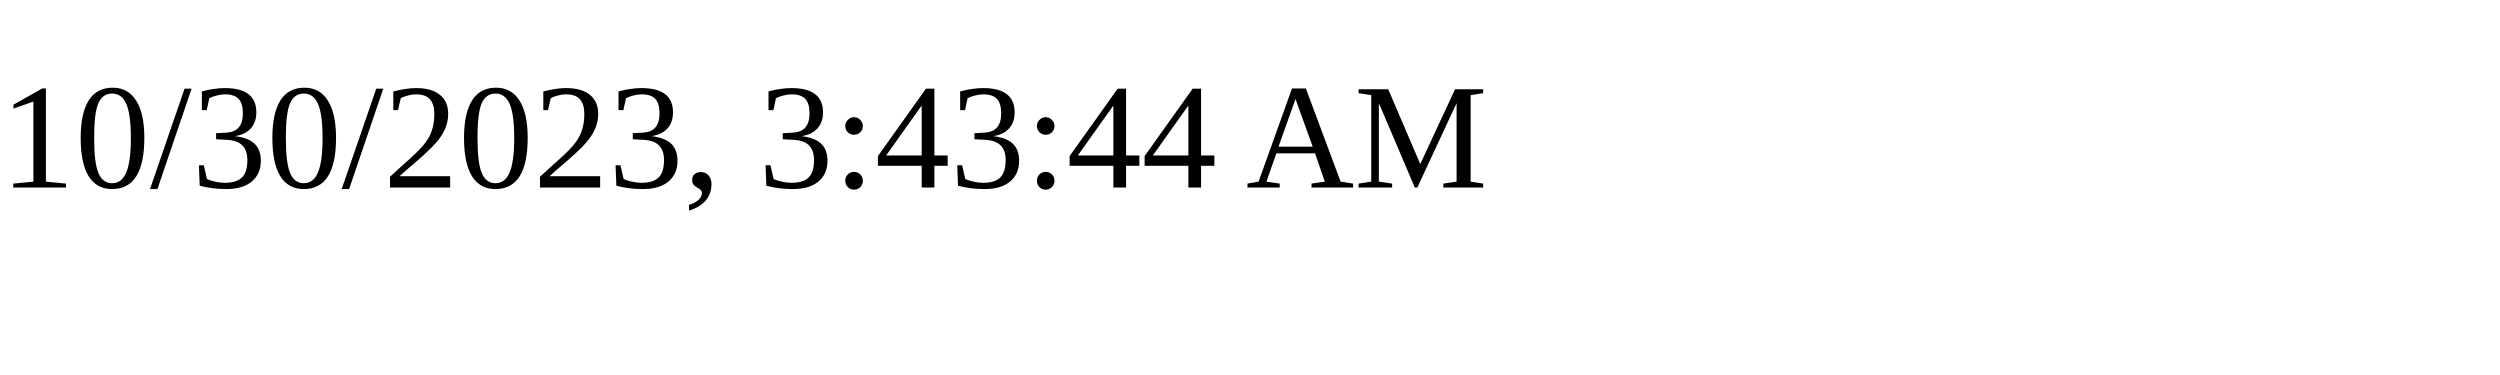
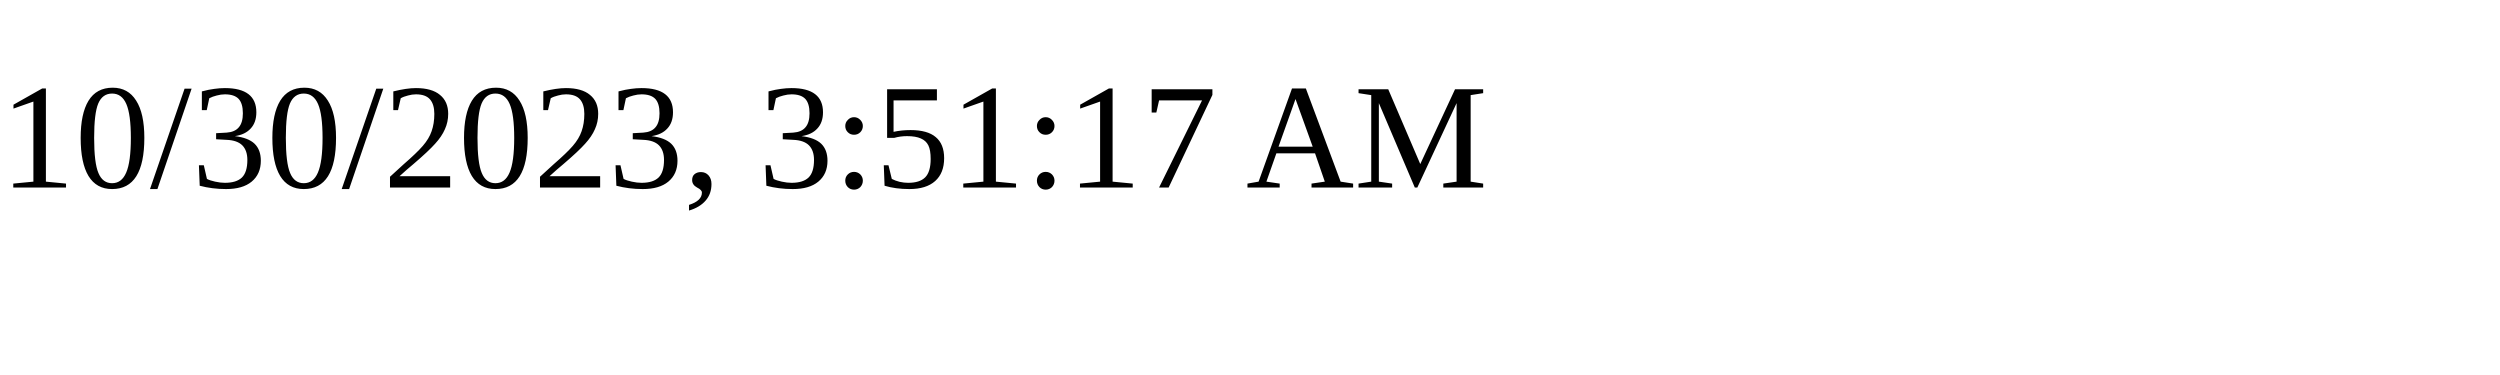
<svg xmlns="http://www.w3.org/2000/svg" height="30" width="200">
-   <text x="0" y="15">10/30/2023, 3:43:44 AM</text>
+   <text x="0" y="15">10/30/2023, 3:51:17 AM</text>
</svg>
